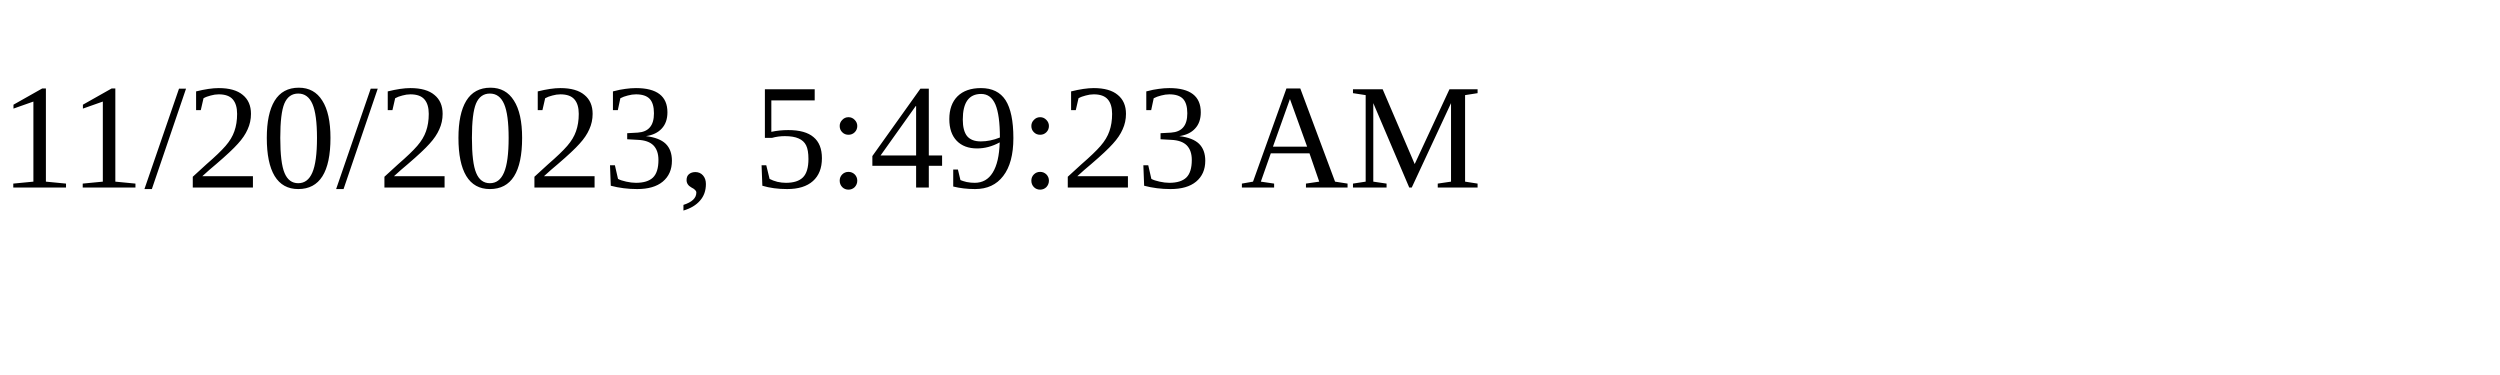
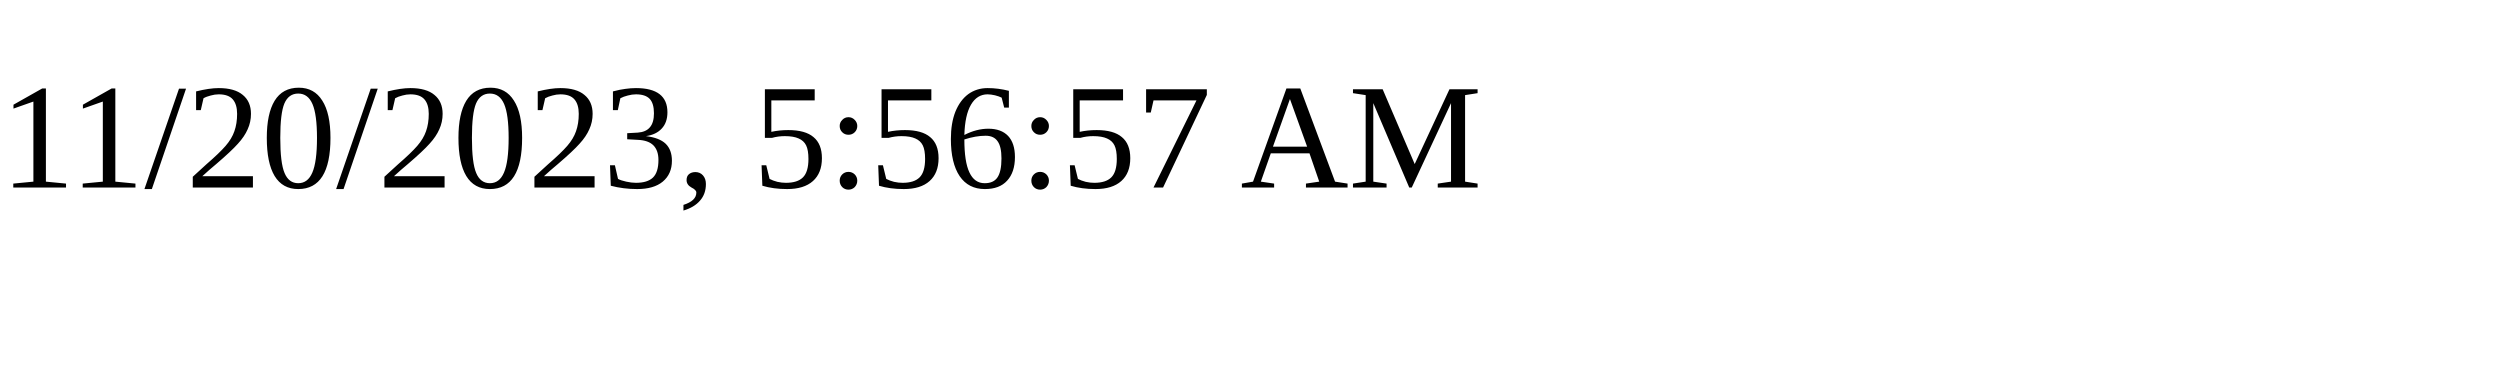
<svg xmlns="http://www.w3.org/2000/svg" height="30" width="200">
-   <text x="0" y="15">11/20/2023, 5:49:23 AM</text>
+   <text x="0" y="15">11/20/2023, 5:56:57 AM</text>
</svg>
